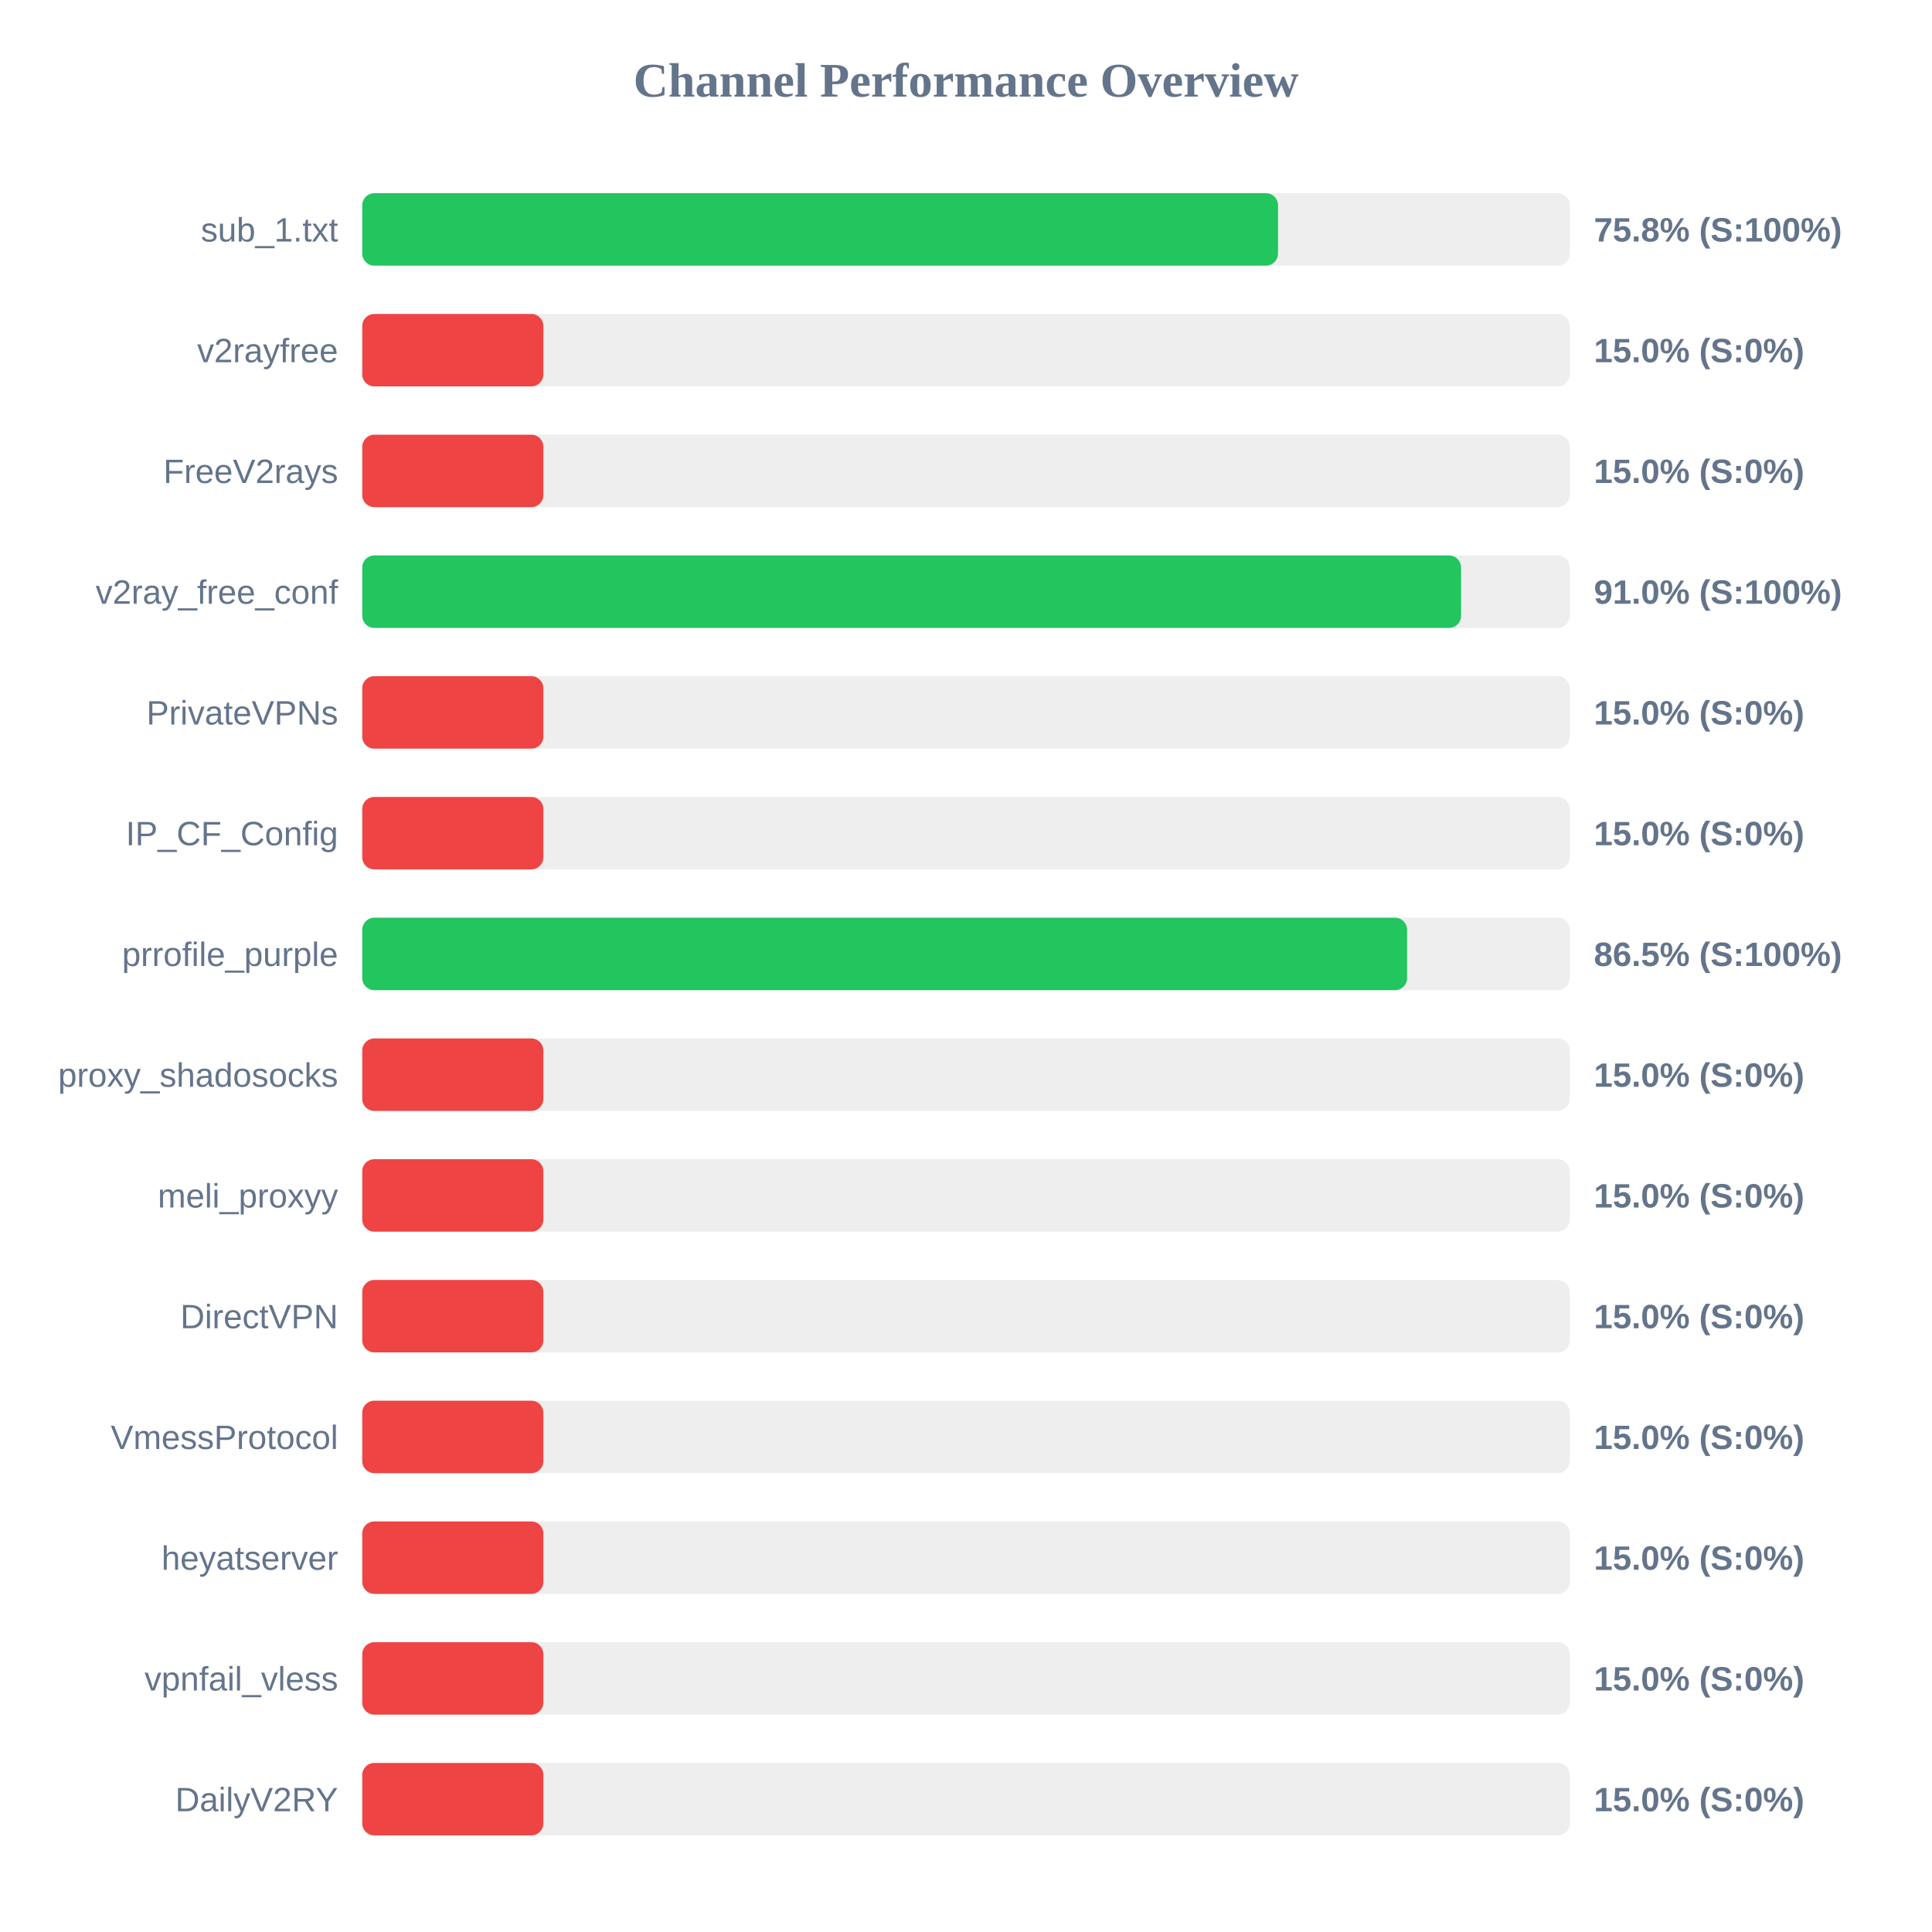
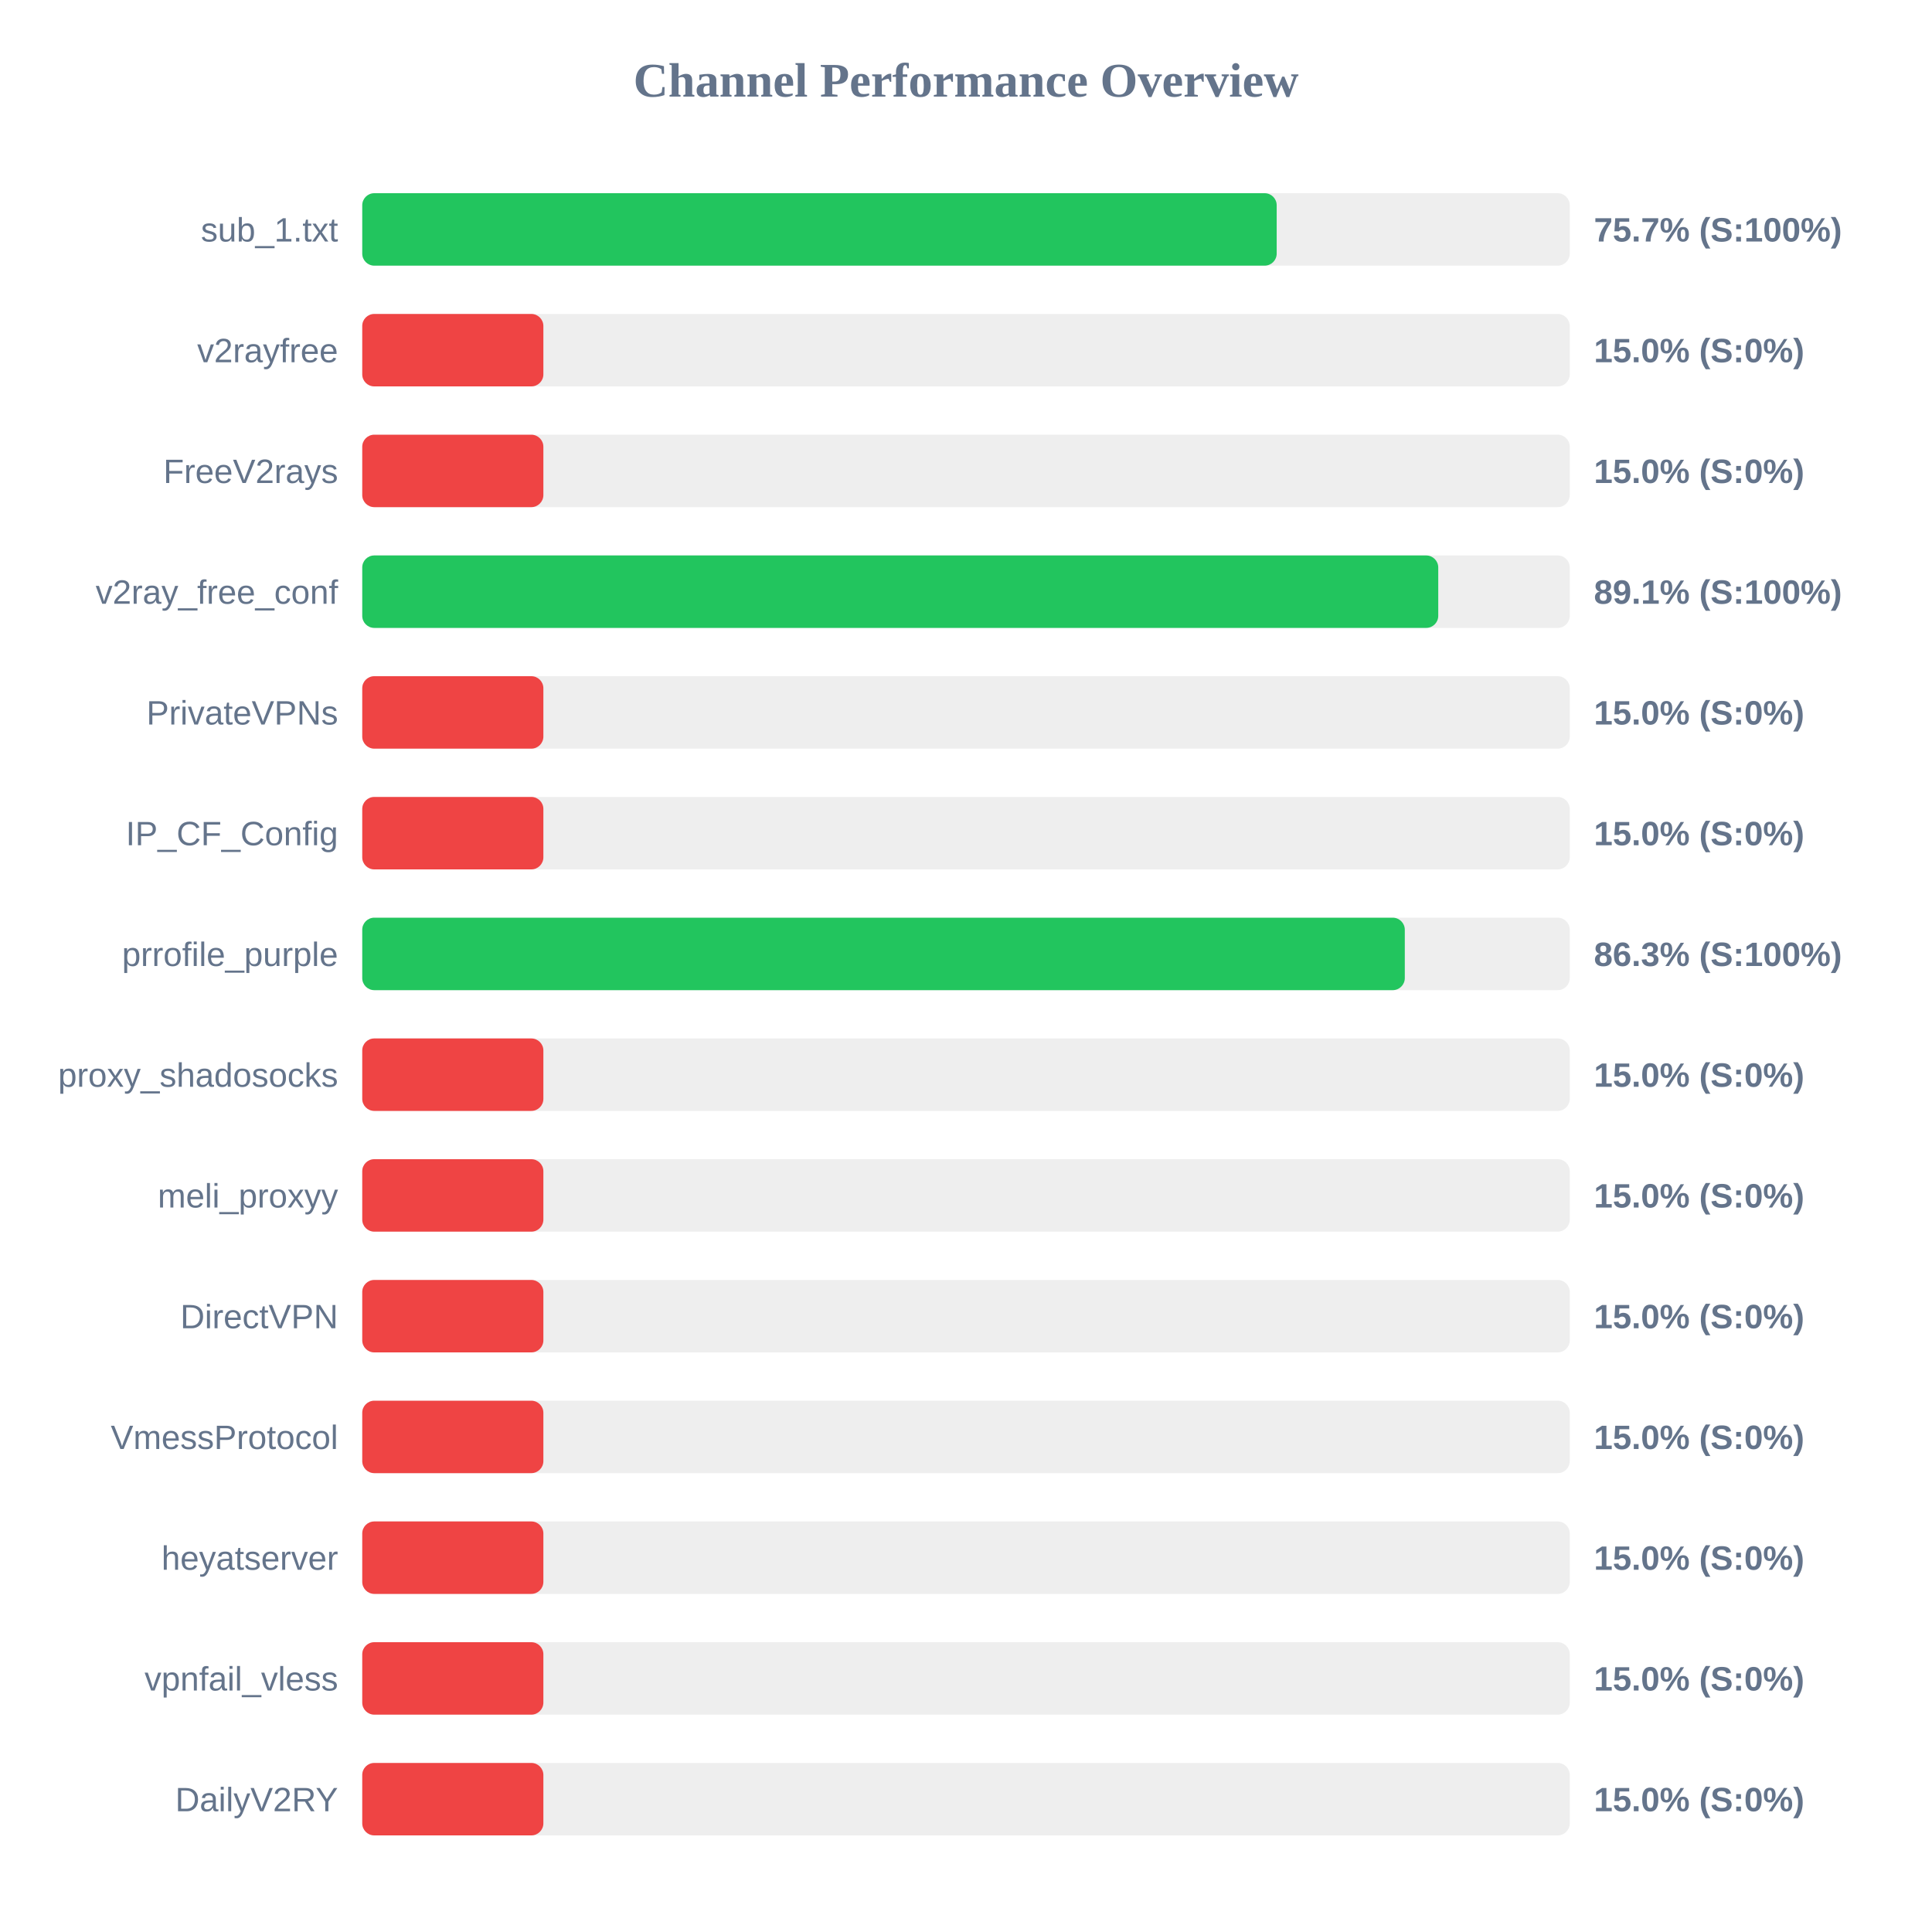
<svg xmlns="http://www.w3.org/2000/svg" width="800" height="800" version="1.1">
  <style>
        .row { font: 14px Arial; fill: #64748b; }
        .score { font: bold 14px Arial; fill: #64748b; }
    </style>
  <text x="400" y="40" text-anchor="middle" font-size="20px" font-weight="bold" fill="#64748b">Channel Performance Overview</text>
  <rect x="150" y="80" width="500" height="30" fill="#eee" rx="5" />
-   <rect x="150" y="80" width="379.2" height="30" fill="#22c55e" rx="5" />
+   <rect x="150" y="80" width="378.65" height="30" fill="#22c55e" rx="5" />
  <text x="140" y="100" text-anchor="end" class="row">sub_1.txt</text>
-   <text x="660" y="100" text-anchor="start" class="score">75.8% (S:100%)</text>
+   <text x="660" y="100" text-anchor="start" class="score">75.7% (S:100%)</text>
  <rect x="150" y="130" width="500" height="30" fill="#eee" rx="5" />
  <rect x="150" y="130" width="75.0" height="30" fill="#ef4444" rx="5" />
  <text x="140" y="150" text-anchor="end" class="row">v2rayfree</text>
  <text x="660" y="150" text-anchor="start" class="score">15.0% (S:0%)</text>
  <rect x="150" y="180" width="500" height="30" fill="#eee" rx="5" />
  <rect x="150" y="180" width="75.0" height="30" fill="#ef4444" rx="5" />
  <text x="140" y="200" text-anchor="end" class="row">FreeV2rays</text>
  <text x="660" y="200" text-anchor="start" class="score">15.0% (S:0%)</text>
  <rect x="150" y="230" width="500" height="30" fill="#eee" rx="5" />
-   <rect x="150" y="230" width="455.0" height="30" fill="#22c55e" rx="5" />
+   <rect x="150" y="230" width="445.55" height="30" fill="#22c55e" rx="5" />
  <text x="140" y="250" text-anchor="end" class="row">v2ray_free_conf</text>
-   <text x="660" y="250" text-anchor="start" class="score">91.0% (S:100%)</text>
+   <text x="660" y="250" text-anchor="start" class="score">89.1% (S:100%)</text>
  <rect x="150" y="280" width="500" height="30" fill="#eee" rx="5" />
  <rect x="150" y="280" width="75.0" height="30" fill="#ef4444" rx="5" />
  <text x="140" y="300" text-anchor="end" class="row">PrivateVPNs</text>
  <text x="660" y="300" text-anchor="start" class="score">15.0% (S:0%)</text>
  <rect x="150" y="330" width="500" height="30" fill="#eee" rx="5" />
  <rect x="150" y="330" width="75.0" height="30" fill="#ef4444" rx="5" />
  <text x="140" y="350" text-anchor="end" class="row">IP_CF_Config</text>
  <text x="660" y="350" text-anchor="start" class="score">15.0% (S:0%)</text>
  <rect x="150" y="380" width="500" height="30" fill="#eee" rx="5" />
-   <rect x="150" y="380" width="432.65" height="30" fill="#22c55e" rx="5" />
+   <rect x="150" y="380" width="431.7" height="30" fill="#22c55e" rx="5" />
  <text x="140" y="400" text-anchor="end" class="row">prrofile_purple</text>
-   <text x="660" y="400" text-anchor="start" class="score">86.5% (S:100%)</text>
+   <text x="660" y="400" text-anchor="start" class="score">86.3% (S:100%)</text>
  <rect x="150" y="430" width="500" height="30" fill="#eee" rx="5" />
  <rect x="150" y="430" width="75.0" height="30" fill="#ef4444" rx="5" />
  <text x="140" y="450" text-anchor="end" class="row">proxy_shadosocks</text>
  <text x="660" y="450" text-anchor="start" class="score">15.0% (S:0%)</text>
  <rect x="150" y="480" width="500" height="30" fill="#eee" rx="5" />
  <rect x="150" y="480" width="75.0" height="30" fill="#ef4444" rx="5" />
  <text x="140" y="500" text-anchor="end" class="row">meli_proxyy</text>
  <text x="660" y="500" text-anchor="start" class="score">15.0% (S:0%)</text>
  <rect x="150" y="530" width="500" height="30" fill="#eee" rx="5" />
  <rect x="150" y="530" width="75.0" height="30" fill="#ef4444" rx="5" />
  <text x="140" y="550" text-anchor="end" class="row">DirectVPN</text>
  <text x="660" y="550" text-anchor="start" class="score">15.0% (S:0%)</text>
  <rect x="150" y="580" width="500" height="30" fill="#eee" rx="5" />
  <rect x="150" y="580" width="75.0" height="30" fill="#ef4444" rx="5" />
  <text x="140" y="600" text-anchor="end" class="row">VmessProtocol</text>
  <text x="660" y="600" text-anchor="start" class="score">15.0% (S:0%)</text>
  <rect x="150" y="630" width="500" height="30" fill="#eee" rx="5" />
  <rect x="150" y="630" width="75.0" height="30" fill="#ef4444" rx="5" />
  <text x="140" y="650" text-anchor="end" class="row">heyatserver</text>
  <text x="660" y="650" text-anchor="start" class="score">15.0% (S:0%)</text>
  <rect x="150" y="680" width="500" height="30" fill="#eee" rx="5" />
  <rect x="150" y="680" width="75.0" height="30" fill="#ef4444" rx="5" />
  <text x="140" y="700" text-anchor="end" class="row">vpnfail_vless</text>
  <text x="660" y="700" text-anchor="start" class="score">15.0% (S:0%)</text>
  <rect x="150" y="730" width="500" height="30" fill="#eee" rx="5" />
  <rect x="150" y="730" width="75.0" height="30" fill="#ef4444" rx="5" />
  <text x="140" y="750" text-anchor="end" class="row">DailyV2RY</text>
  <text x="660" y="750" text-anchor="start" class="score">15.0% (S:0%)</text>
</svg>
